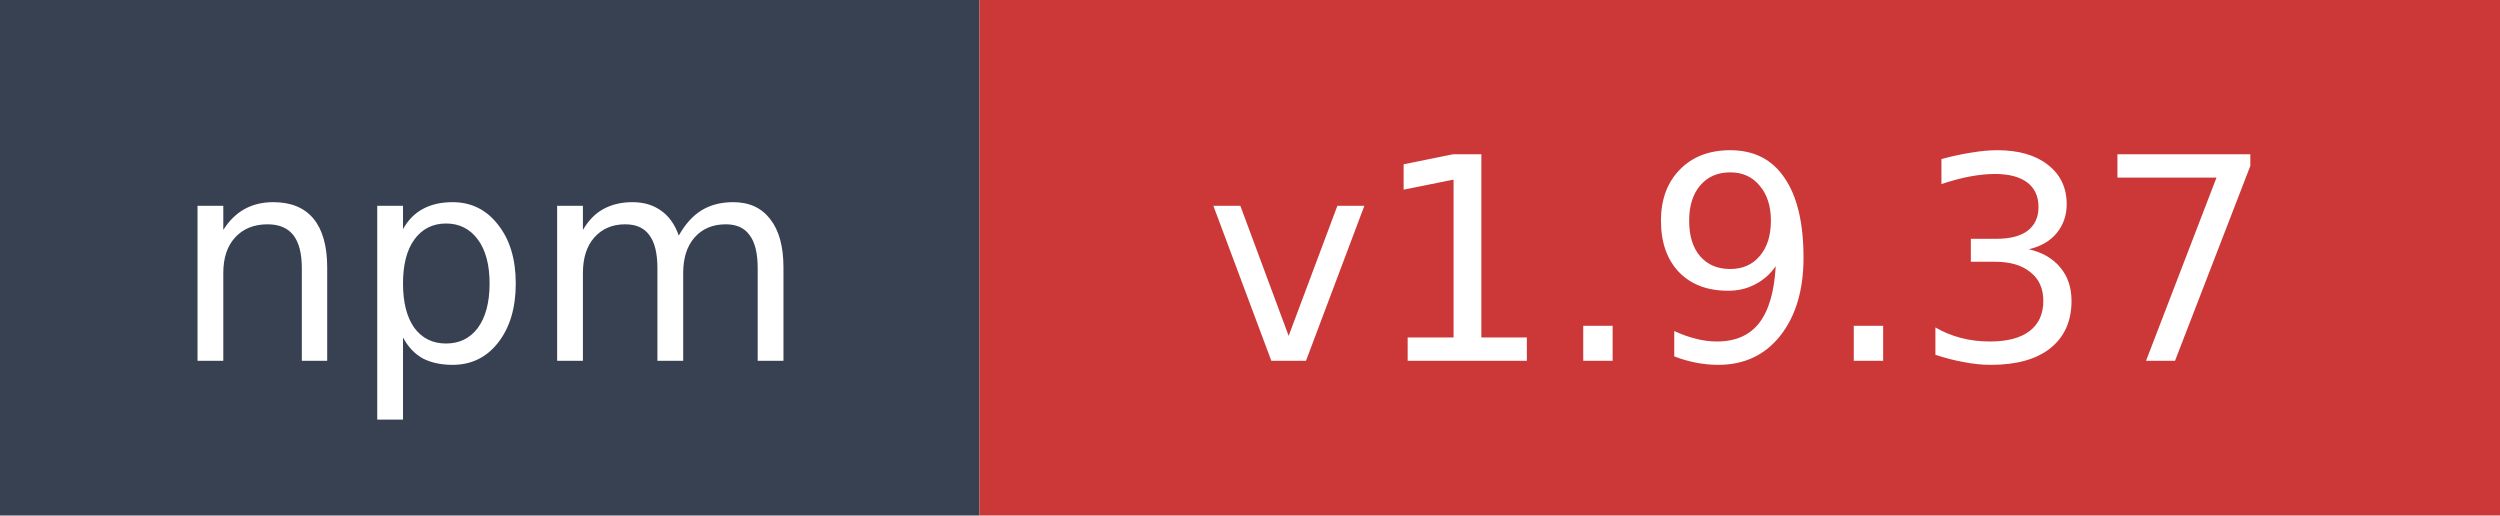
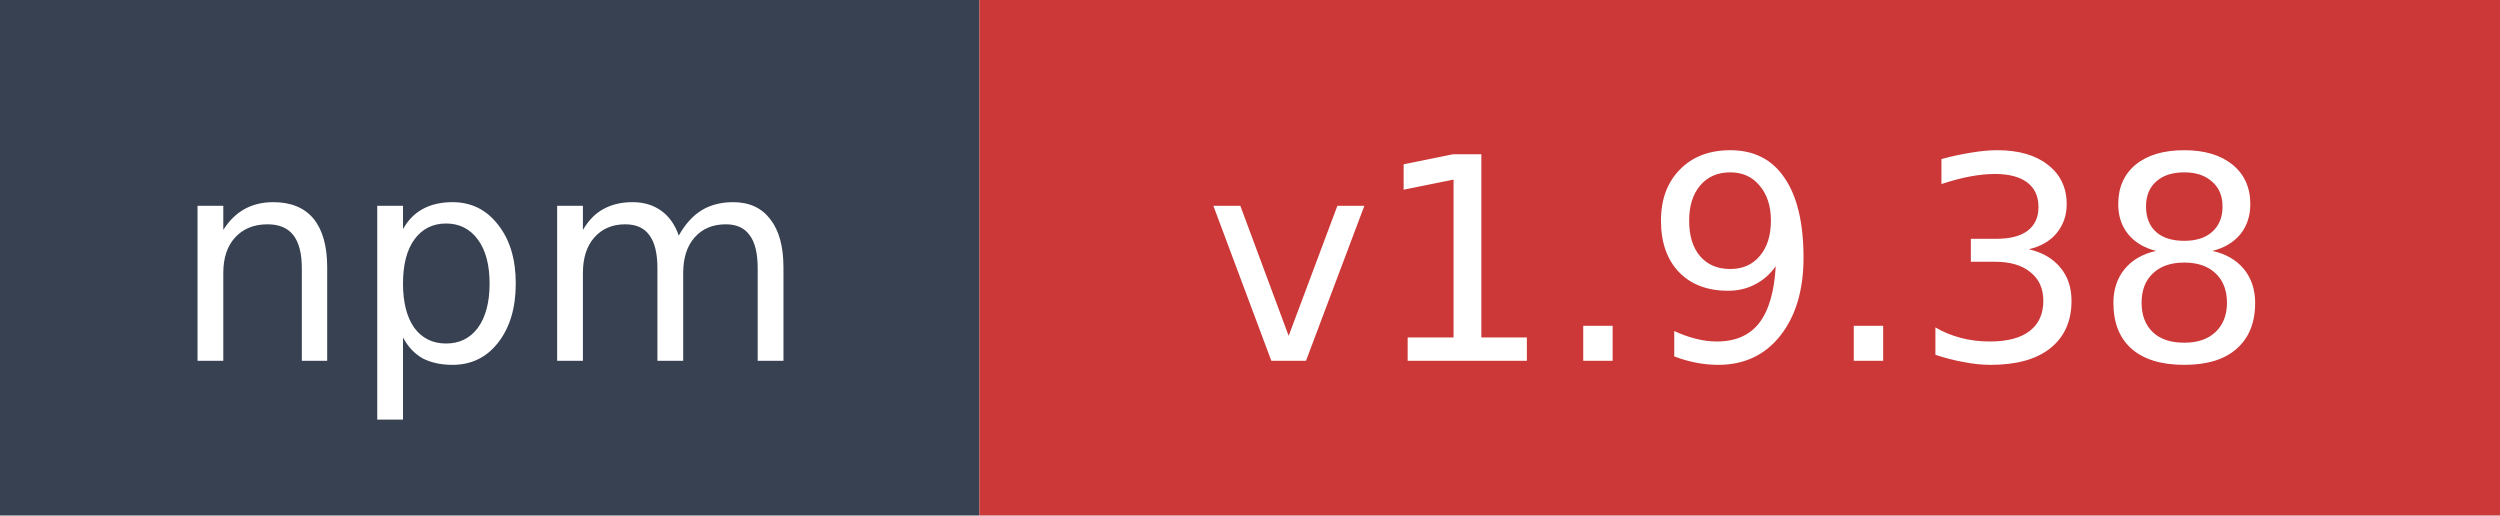
- <svg xmlns="http://www.w3.org/2000/svg" width="97" height="20" role="img" aria-label="npm: v1.9.37">
+ <svg xmlns="http://www.w3.org/2000/svg" width="97" height="20" role="img" aria-label="npm: v1.9.38">
  <rect width="38" height="20" fill="#374151" />
  <rect x="38" width="59" height="20" fill="#cb3837" />
  <text x="19" y="14" fill="#ffffff" font-family="Verdana,Geneva,DejaVu Sans,sans-serif" font-size="11" text-anchor="middle">npm</text>
-   <text x="67.5" y="14" fill="#ffffff" font-family="Verdana,Geneva,DejaVu Sans,sans-serif" font-size="11" text-anchor="middle">v1.9.37</text>
+   <text x="67.5" y="14" fill="#ffffff" font-family="Verdana,Geneva,DejaVu Sans,sans-serif" font-size="11" text-anchor="middle">v1.9.38</text>
</svg>
